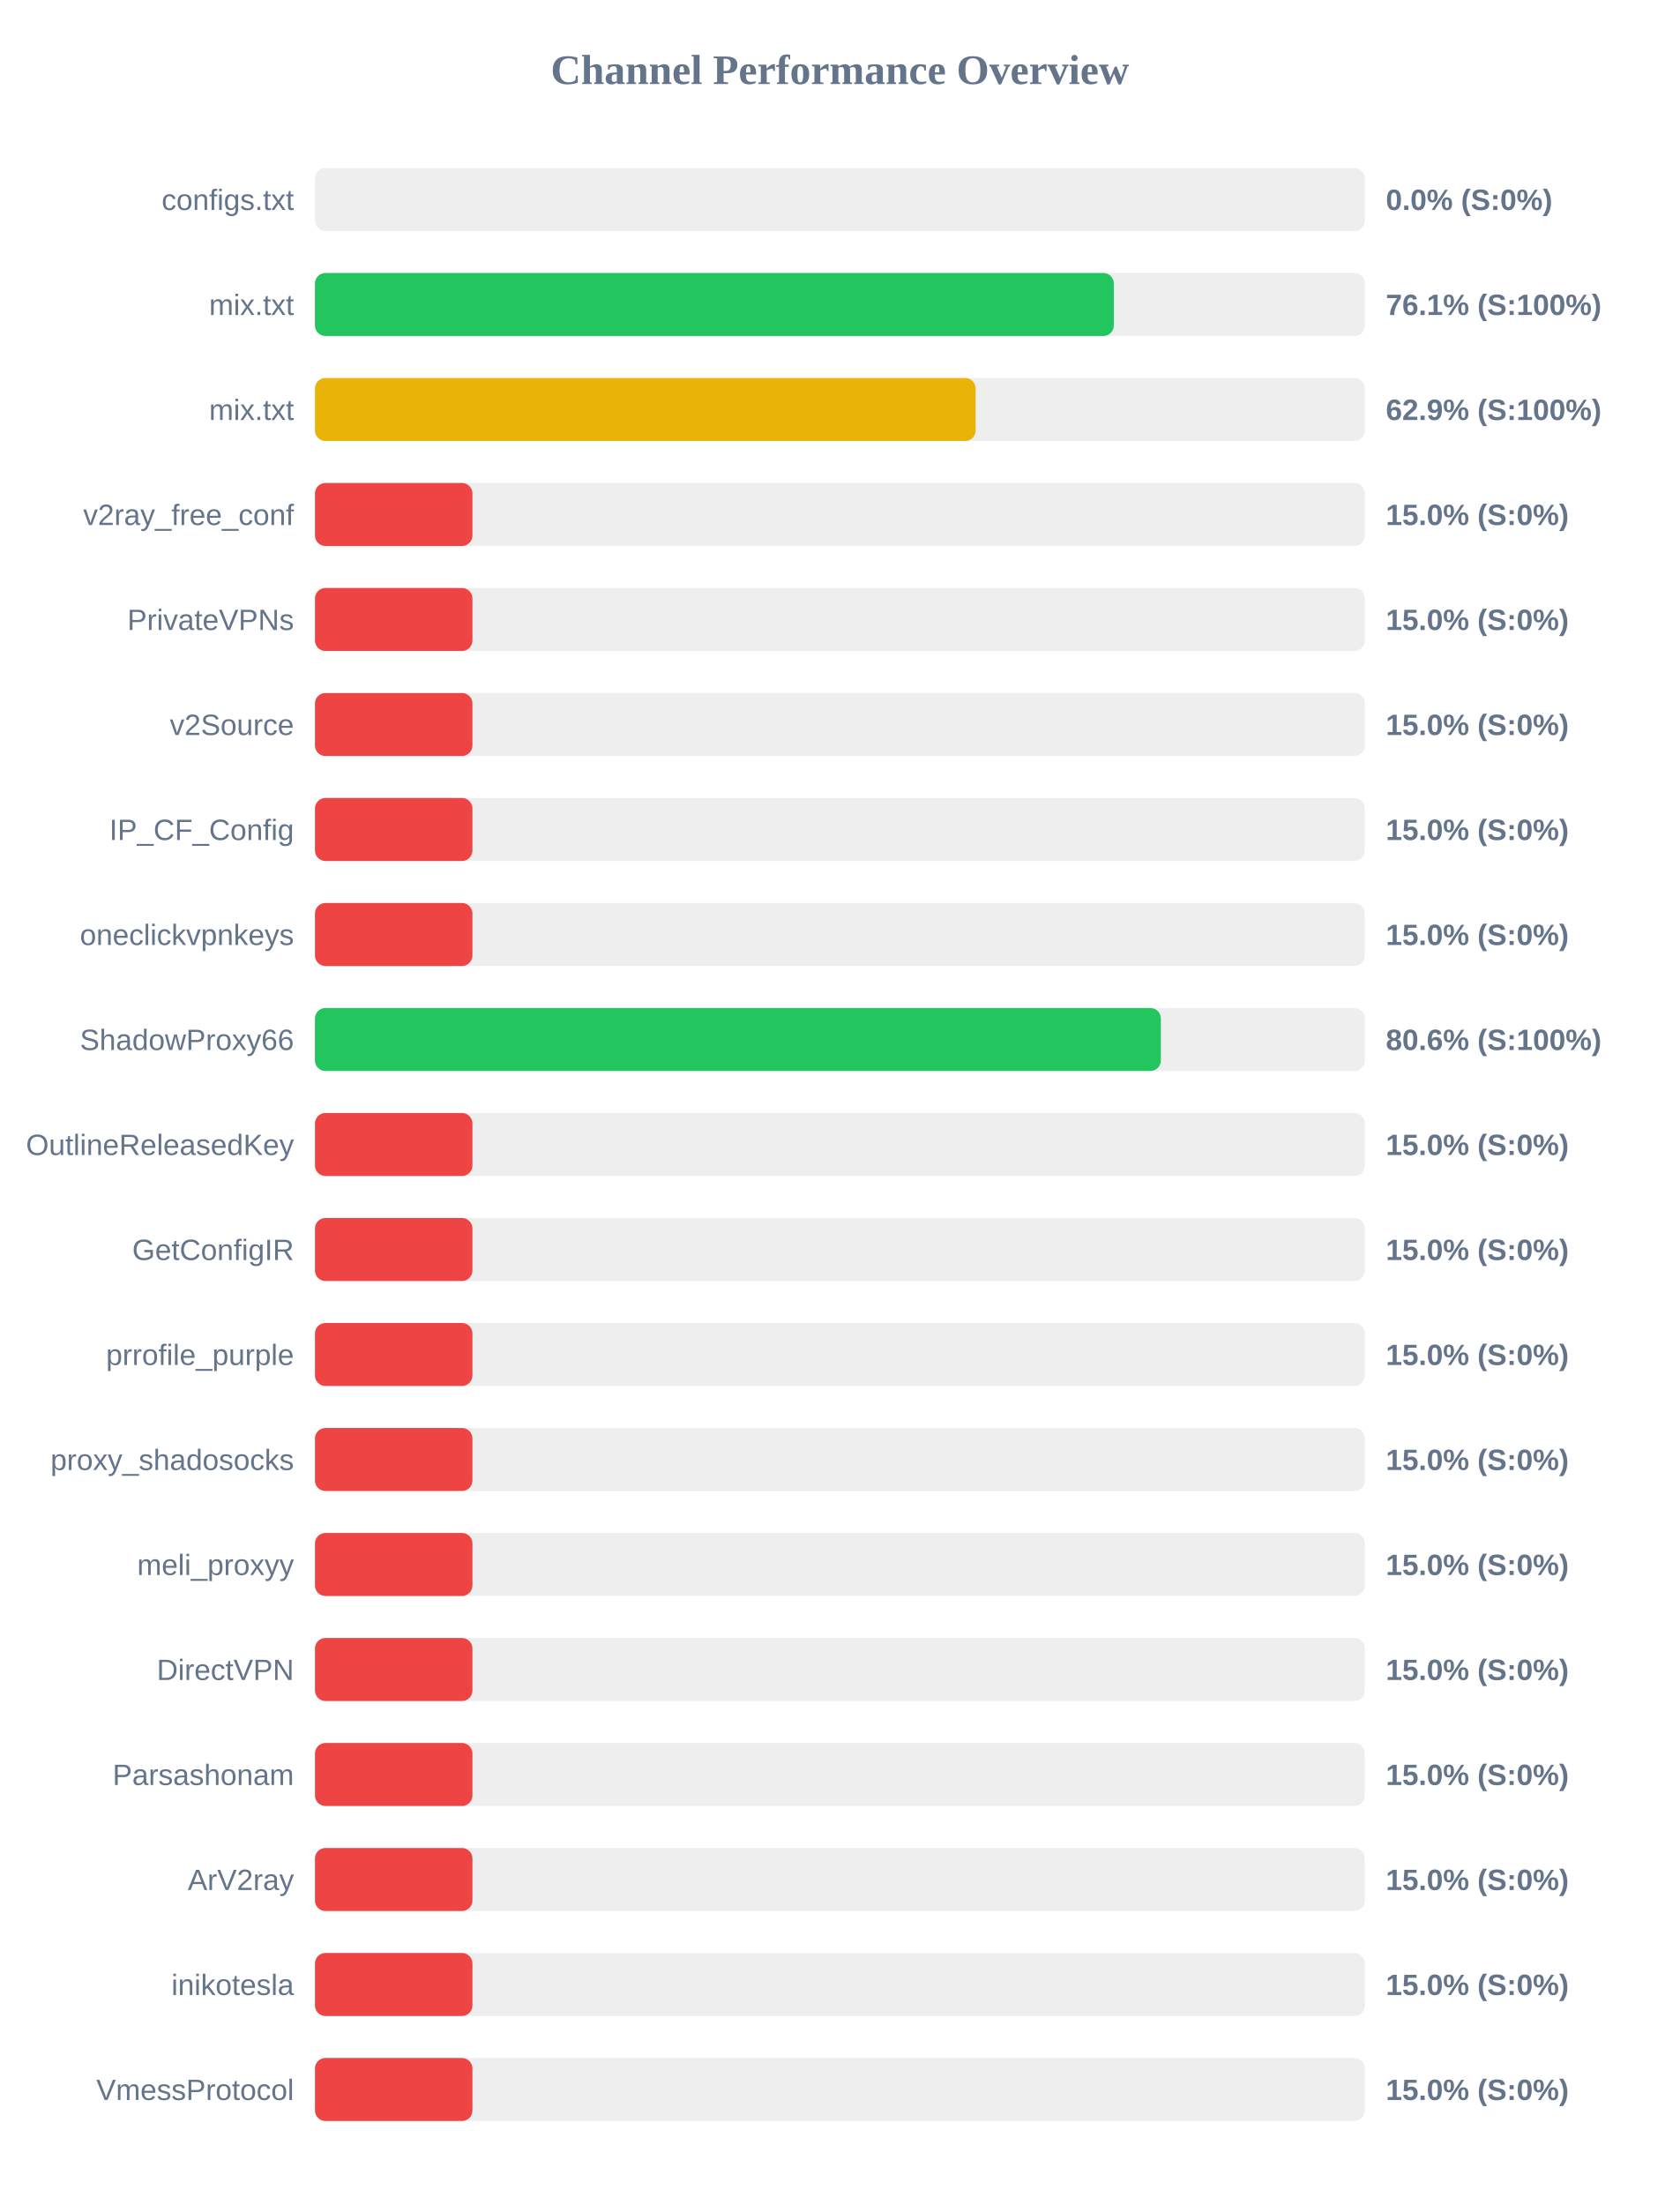
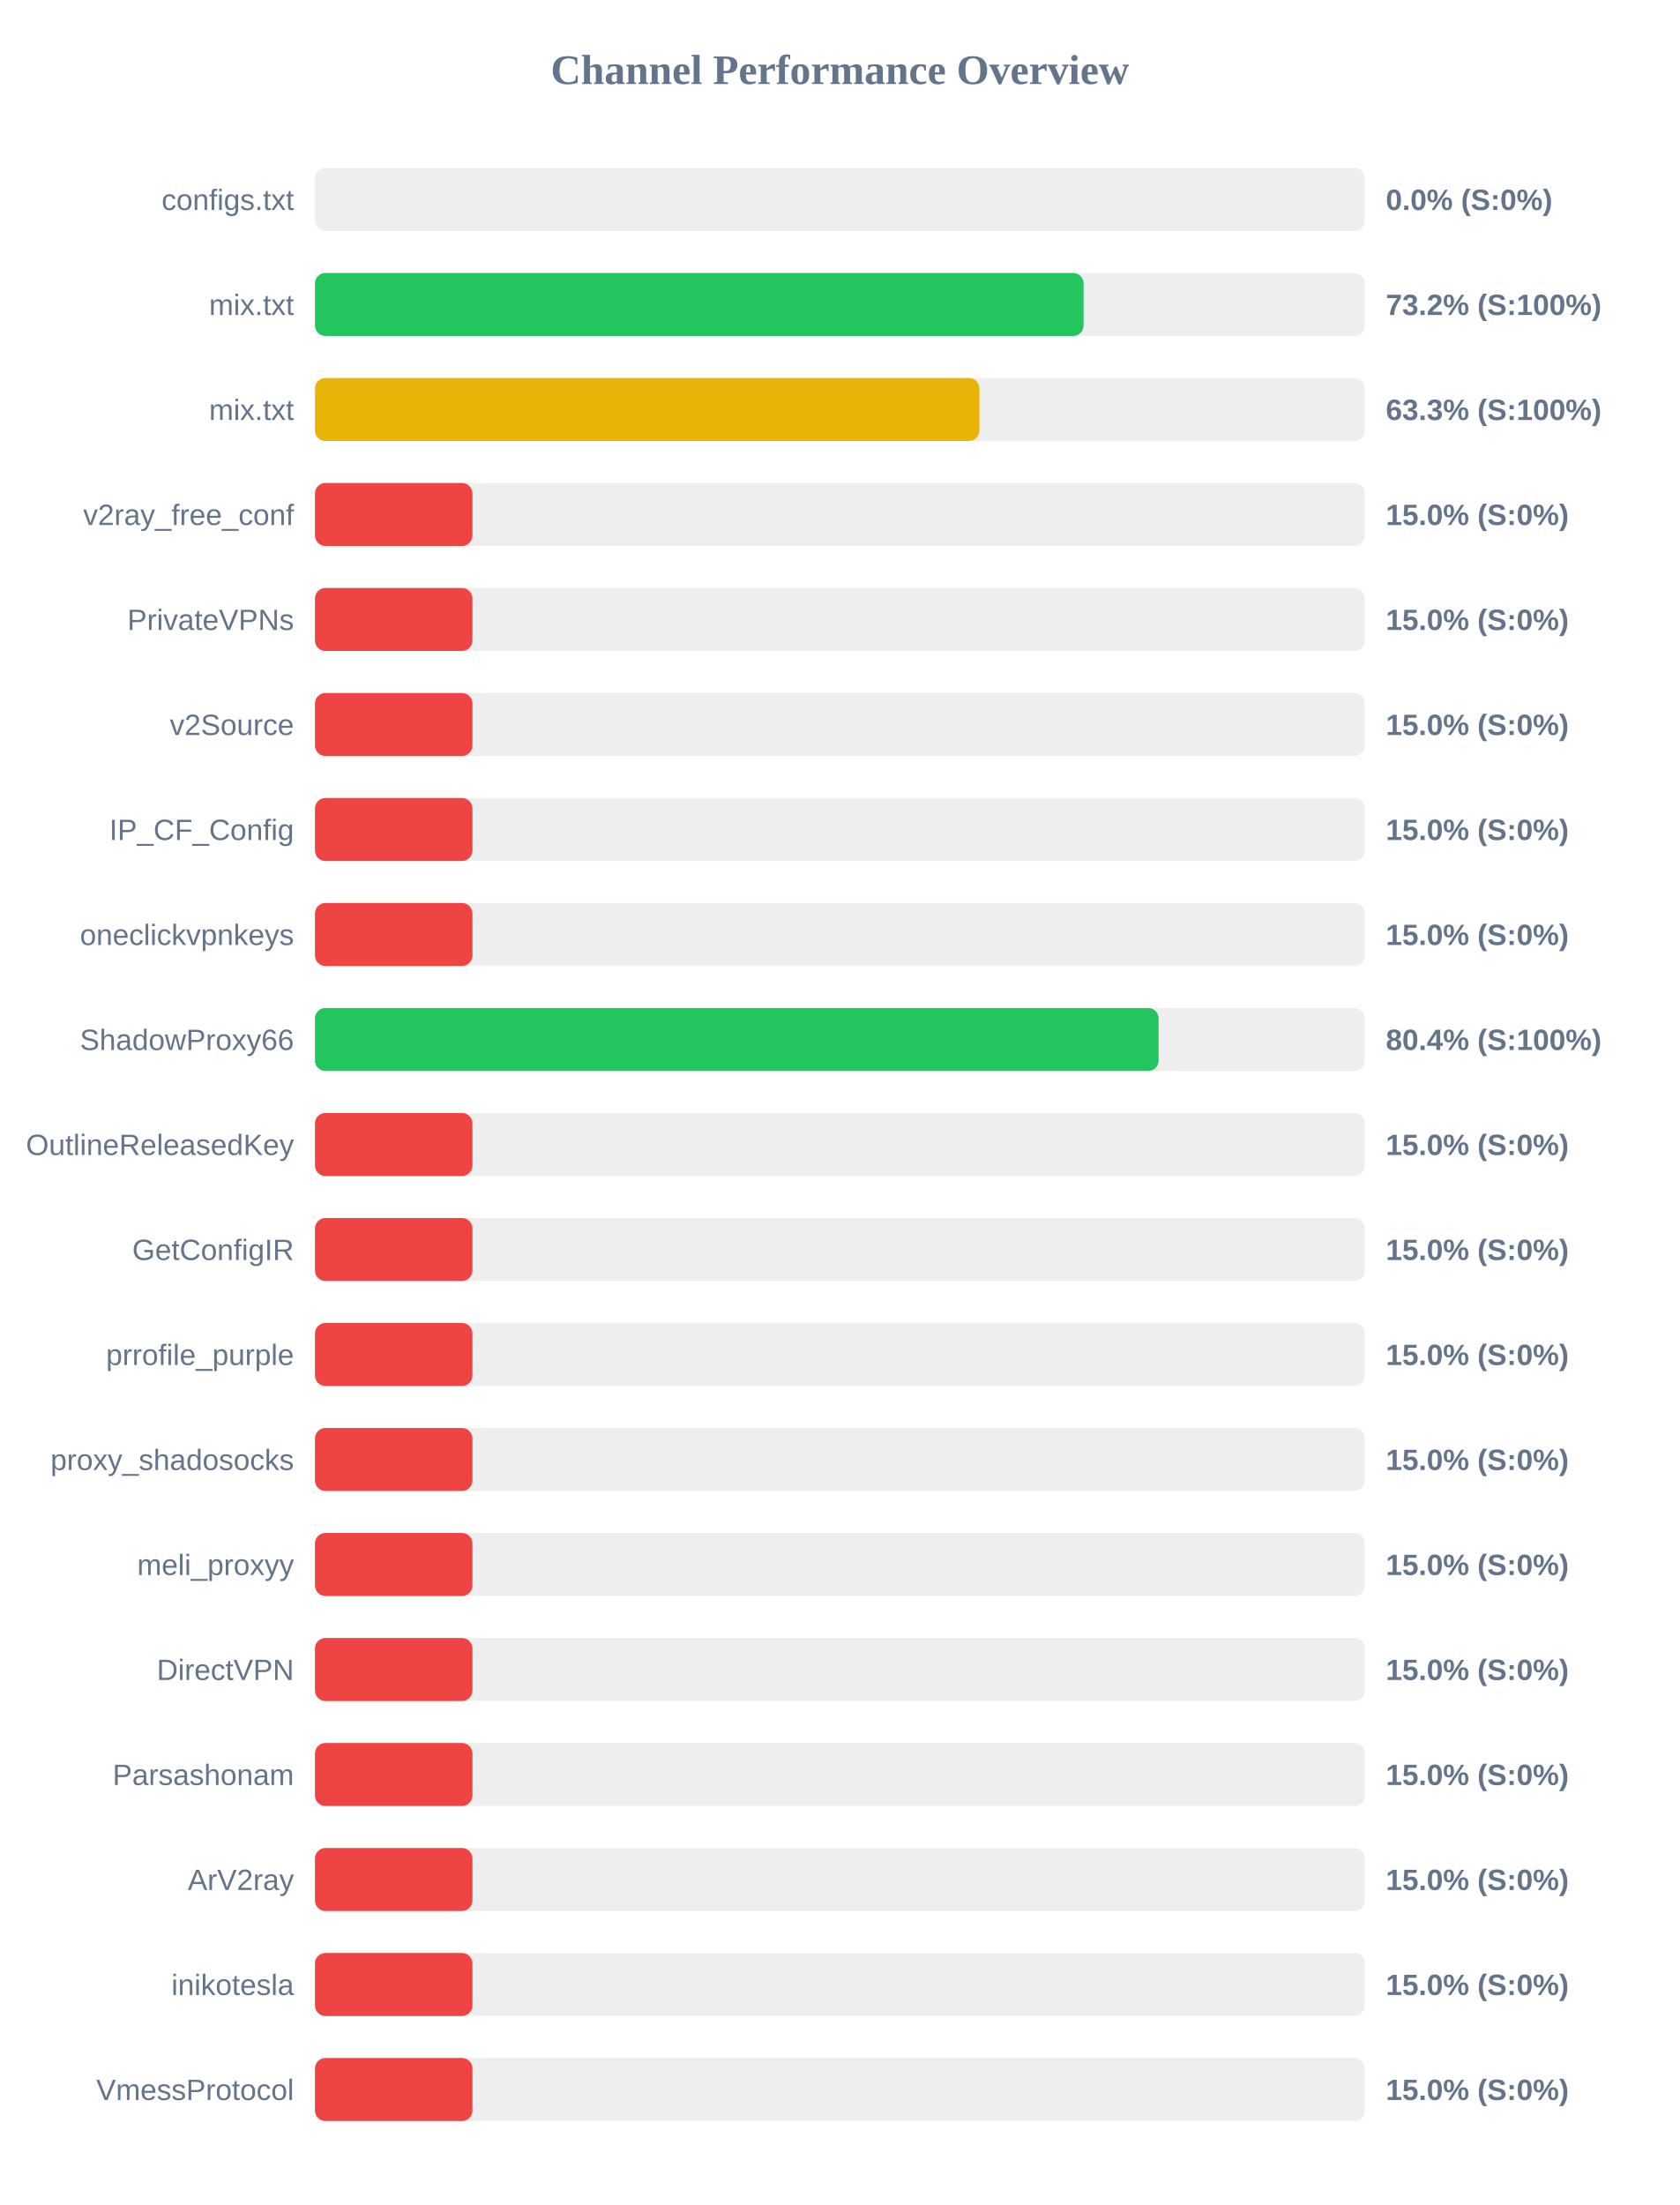
<svg xmlns="http://www.w3.org/2000/svg" width="800" height="1050" version="1.1">
  <style>
        .row { font: 14px Arial; fill: #64748b; }
        .score { font: bold 14px Arial; fill: #64748b; }
    </style>
  <text x="400" y="40" text-anchor="middle" font-size="20px" font-weight="bold" fill="#64748b">Channel Performance Overview</text>
  <rect x="150" y="80" width="500" height="30" fill="#eee" rx="5" />
  <rect x="150" y="80" width="0.0" height="30" fill="#ef4444" rx="5" />
  <text x="140" y="100" text-anchor="end" class="row">configs.txt</text>
  <text x="660" y="100" text-anchor="start" class="score">0.0% (S:0%)</text>
  <rect x="150" y="130" width="500" height="30" fill="#eee" rx="5" />
-   <rect x="150" y="130" width="380.45" height="30" fill="#22c55e" rx="5" />
+   <rect x="150" y="130" width="366.05" height="30" fill="#22c55e" rx="5" />
  <text x="140" y="150" text-anchor="end" class="row">mix.txt</text>
-   <text x="660" y="150" text-anchor="start" class="score">76.1% (S:100%)</text>
+   <text x="660" y="150" text-anchor="start" class="score">73.2% (S:100%)</text>
  <rect x="150" y="180" width="500" height="30" fill="#eee" rx="5" />
-   <rect x="150" y="180" width="314.65" height="30" fill="#eab308" rx="5" />
+   <rect x="150" y="180" width="316.45" height="30" fill="#eab308" rx="5" />
  <text x="140" y="200" text-anchor="end" class="row">mix.txt</text>
-   <text x="660" y="200" text-anchor="start" class="score">62.9% (S:100%)</text>
+   <text x="660" y="200" text-anchor="start" class="score">63.3% (S:100%)</text>
  <rect x="150" y="230" width="500" height="30" fill="#eee" rx="5" />
  <rect x="150" y="230" width="75.0" height="30" fill="#ef4444" rx="5" />
  <text x="140" y="250" text-anchor="end" class="row">v2ray_free_conf</text>
  <text x="660" y="250" text-anchor="start" class="score">15.0% (S:0%)</text>
  <rect x="150" y="280" width="500" height="30" fill="#eee" rx="5" />
  <rect x="150" y="280" width="75.0" height="30" fill="#ef4444" rx="5" />
  <text x="140" y="300" text-anchor="end" class="row">PrivateVPNs</text>
  <text x="660" y="300" text-anchor="start" class="score">15.0% (S:0%)</text>
  <rect x="150" y="330" width="500" height="30" fill="#eee" rx="5" />
  <rect x="150" y="330" width="75.0" height="30" fill="#ef4444" rx="5" />
  <text x="140" y="350" text-anchor="end" class="row">v2Source</text>
  <text x="660" y="350" text-anchor="start" class="score">15.0% (S:0%)</text>
  <rect x="150" y="380" width="500" height="30" fill="#eee" rx="5" />
  <rect x="150" y="380" width="75.0" height="30" fill="#ef4444" rx="5" />
  <text x="140" y="400" text-anchor="end" class="row">IP_CF_Config</text>
  <text x="660" y="400" text-anchor="start" class="score">15.0% (S:0%)</text>
  <rect x="150" y="430" width="500" height="30" fill="#eee" rx="5" />
  <rect x="150" y="430" width="75.0" height="30" fill="#ef4444" rx="5" />
  <text x="140" y="450" text-anchor="end" class="row">oneclickvpnkeys</text>
  <text x="660" y="450" text-anchor="start" class="score">15.0% (S:0%)</text>
  <rect x="150" y="480" width="500" height="30" fill="#eee" rx="5" />
-   <rect x="150" y="480" width="402.85" height="30" fill="#22c55e" rx="5" />
+   <rect x="150" y="480" width="401.8" height="30" fill="#22c55e" rx="5" />
  <text x="140" y="500" text-anchor="end" class="row">ShadowProxy66</text>
-   <text x="660" y="500" text-anchor="start" class="score">80.6% (S:100%)</text>
+   <text x="660" y="500" text-anchor="start" class="score">80.4% (S:100%)</text>
  <rect x="150" y="530" width="500" height="30" fill="#eee" rx="5" />
  <rect x="150" y="530" width="75.0" height="30" fill="#ef4444" rx="5" />
  <text x="140" y="550" text-anchor="end" class="row">OutlineReleasedKey</text>
  <text x="660" y="550" text-anchor="start" class="score">15.0% (S:0%)</text>
  <rect x="150" y="580" width="500" height="30" fill="#eee" rx="5" />
  <rect x="150" y="580" width="75.0" height="30" fill="#ef4444" rx="5" />
  <text x="140" y="600" text-anchor="end" class="row">GetConfigIR</text>
  <text x="660" y="600" text-anchor="start" class="score">15.0% (S:0%)</text>
  <rect x="150" y="630" width="500" height="30" fill="#eee" rx="5" />
  <rect x="150" y="630" width="75.0" height="30" fill="#ef4444" rx="5" />
  <text x="140" y="650" text-anchor="end" class="row">prrofile_purple</text>
  <text x="660" y="650" text-anchor="start" class="score">15.0% (S:0%)</text>
  <rect x="150" y="680" width="500" height="30" fill="#eee" rx="5" />
  <rect x="150" y="680" width="75.0" height="30" fill="#ef4444" rx="5" />
  <text x="140" y="700" text-anchor="end" class="row">proxy_shadosocks</text>
  <text x="660" y="700" text-anchor="start" class="score">15.0% (S:0%)</text>
  <rect x="150" y="730" width="500" height="30" fill="#eee" rx="5" />
  <rect x="150" y="730" width="75.0" height="30" fill="#ef4444" rx="5" />
  <text x="140" y="750" text-anchor="end" class="row">meli_proxyy</text>
  <text x="660" y="750" text-anchor="start" class="score">15.0% (S:0%)</text>
  <rect x="150" y="780" width="500" height="30" fill="#eee" rx="5" />
  <rect x="150" y="780" width="75.0" height="30" fill="#ef4444" rx="5" />
  <text x="140" y="800" text-anchor="end" class="row">DirectVPN</text>
  <text x="660" y="800" text-anchor="start" class="score">15.0% (S:0%)</text>
  <rect x="150" y="830" width="500" height="30" fill="#eee" rx="5" />
  <rect x="150" y="830" width="75.0" height="30" fill="#ef4444" rx="5" />
  <text x="140" y="850" text-anchor="end" class="row">Parsashonam</text>
  <text x="660" y="850" text-anchor="start" class="score">15.0% (S:0%)</text>
  <rect x="150" y="880" width="500" height="30" fill="#eee" rx="5" />
  <rect x="150" y="880" width="75.0" height="30" fill="#ef4444" rx="5" />
  <text x="140" y="900" text-anchor="end" class="row">ArV2ray</text>
  <text x="660" y="900" text-anchor="start" class="score">15.0% (S:0%)</text>
  <rect x="150" y="930" width="500" height="30" fill="#eee" rx="5" />
  <rect x="150" y="930" width="75.0" height="30" fill="#ef4444" rx="5" />
  <text x="140" y="950" text-anchor="end" class="row">inikotesla</text>
  <text x="660" y="950" text-anchor="start" class="score">15.0% (S:0%)</text>
  <rect x="150" y="980" width="500" height="30" fill="#eee" rx="5" />
  <rect x="150" y="980" width="75.0" height="30" fill="#ef4444" rx="5" />
  <text x="140" y="1000" text-anchor="end" class="row">VmessProtocol</text>
  <text x="660" y="1000" text-anchor="start" class="score">15.0% (S:0%)</text>
</svg>
